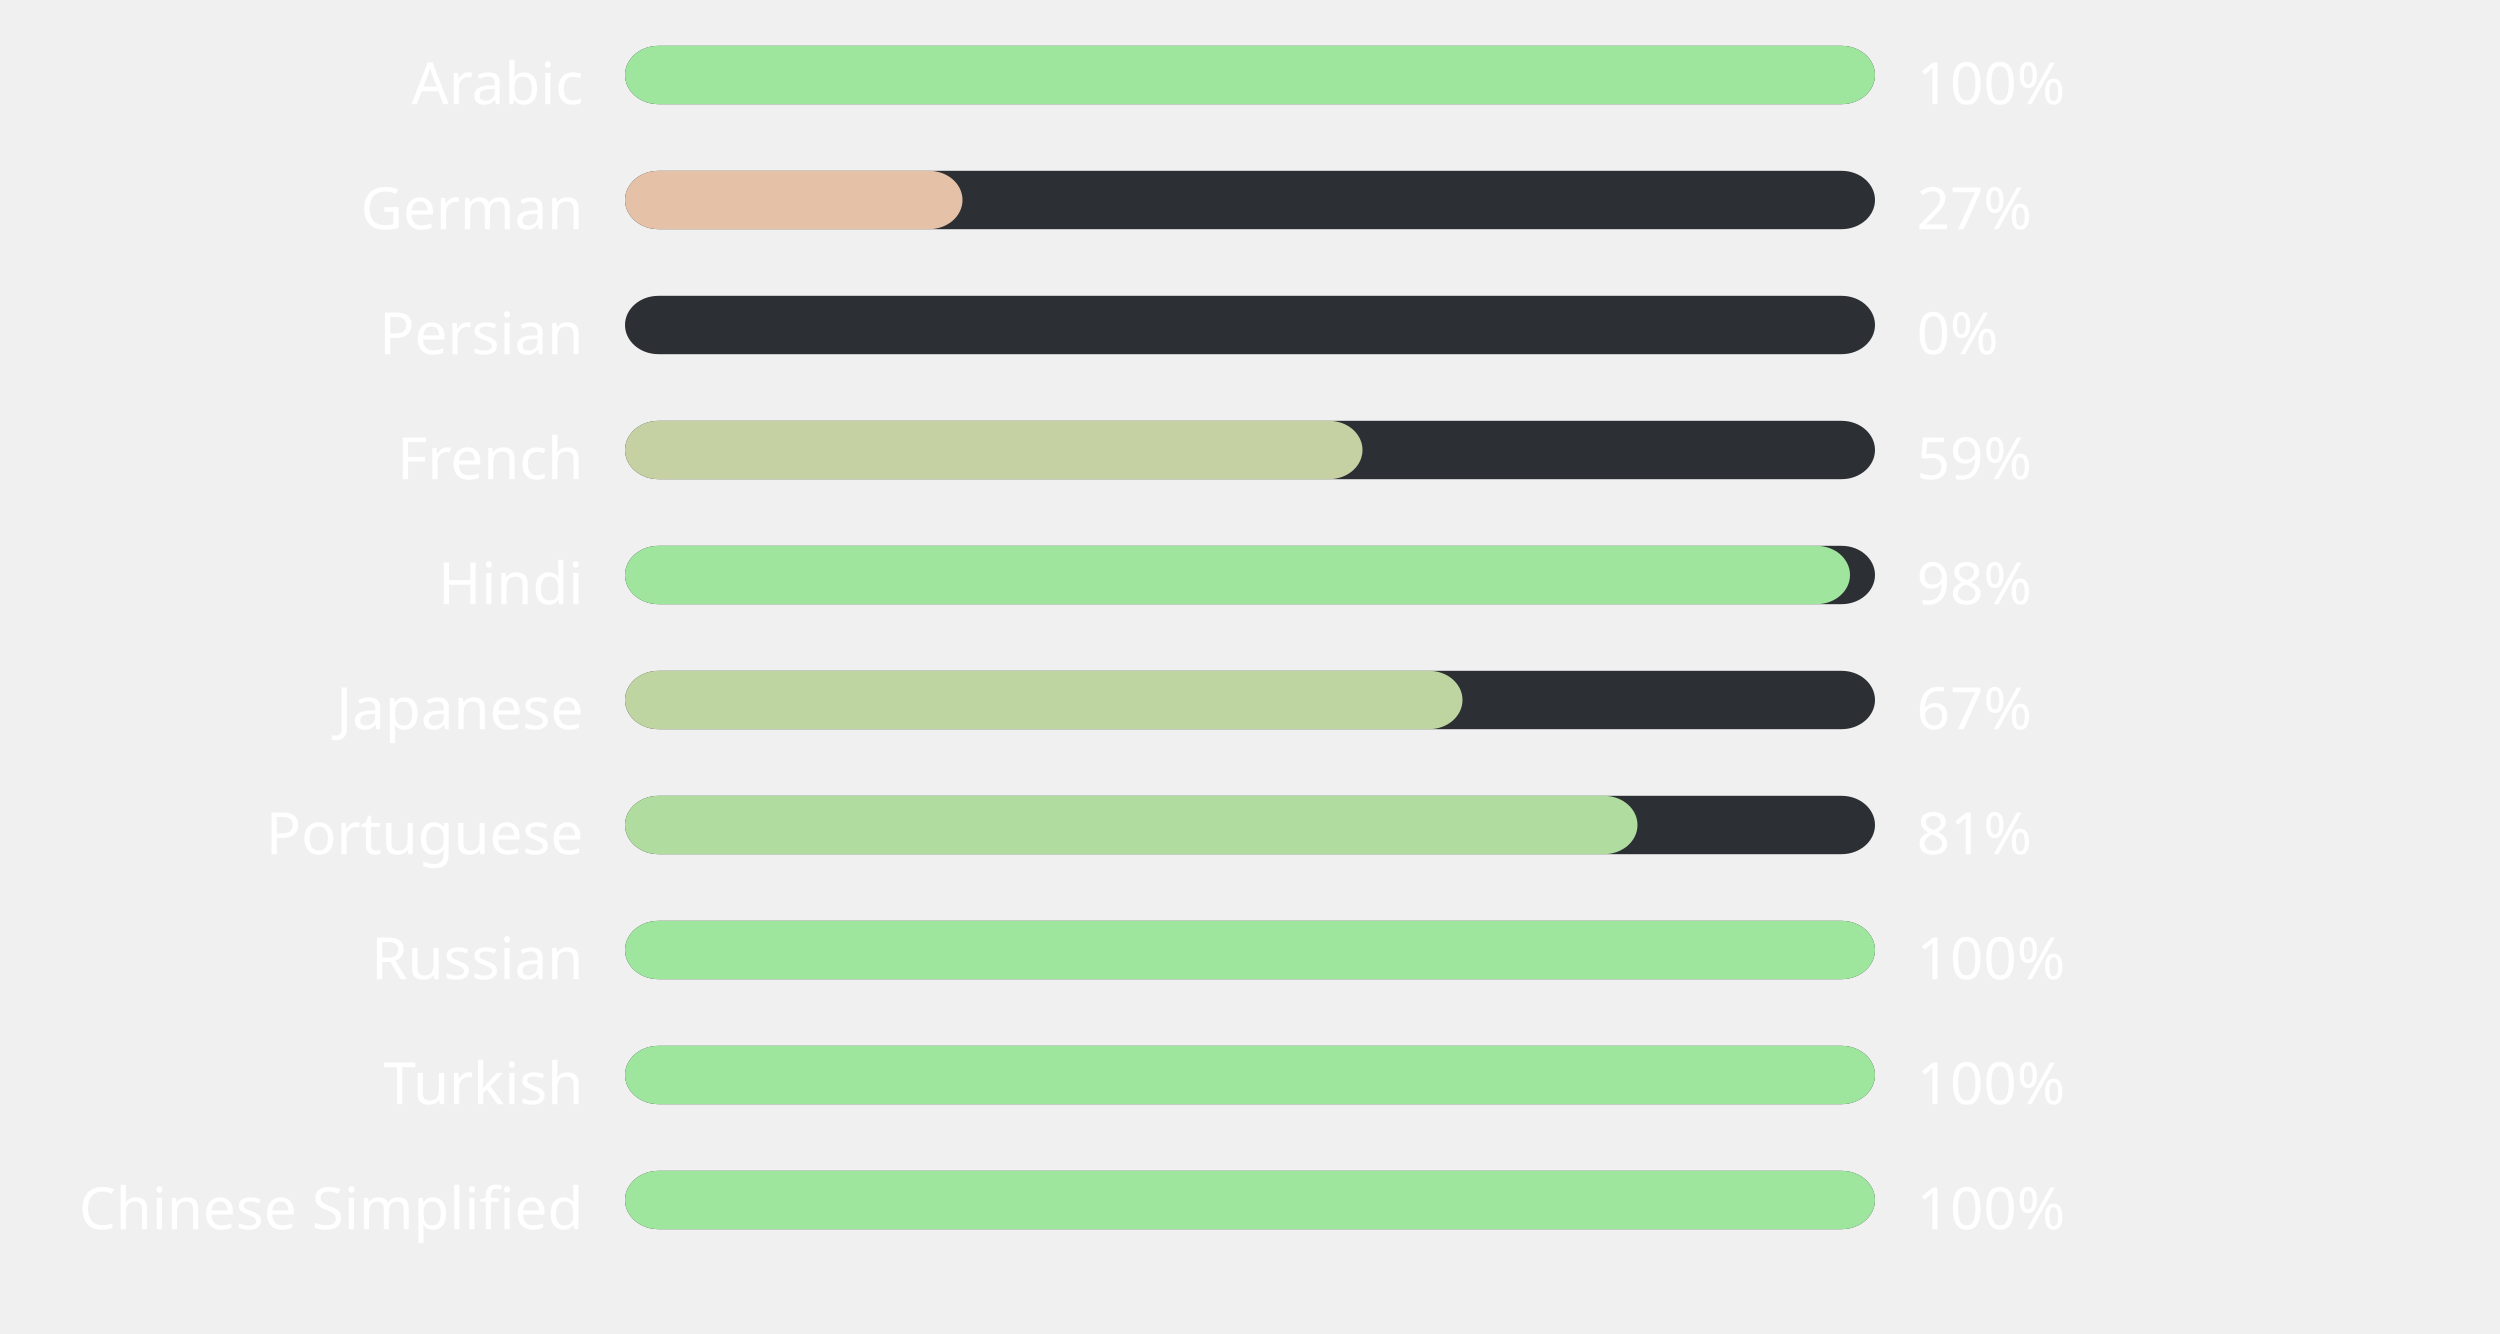
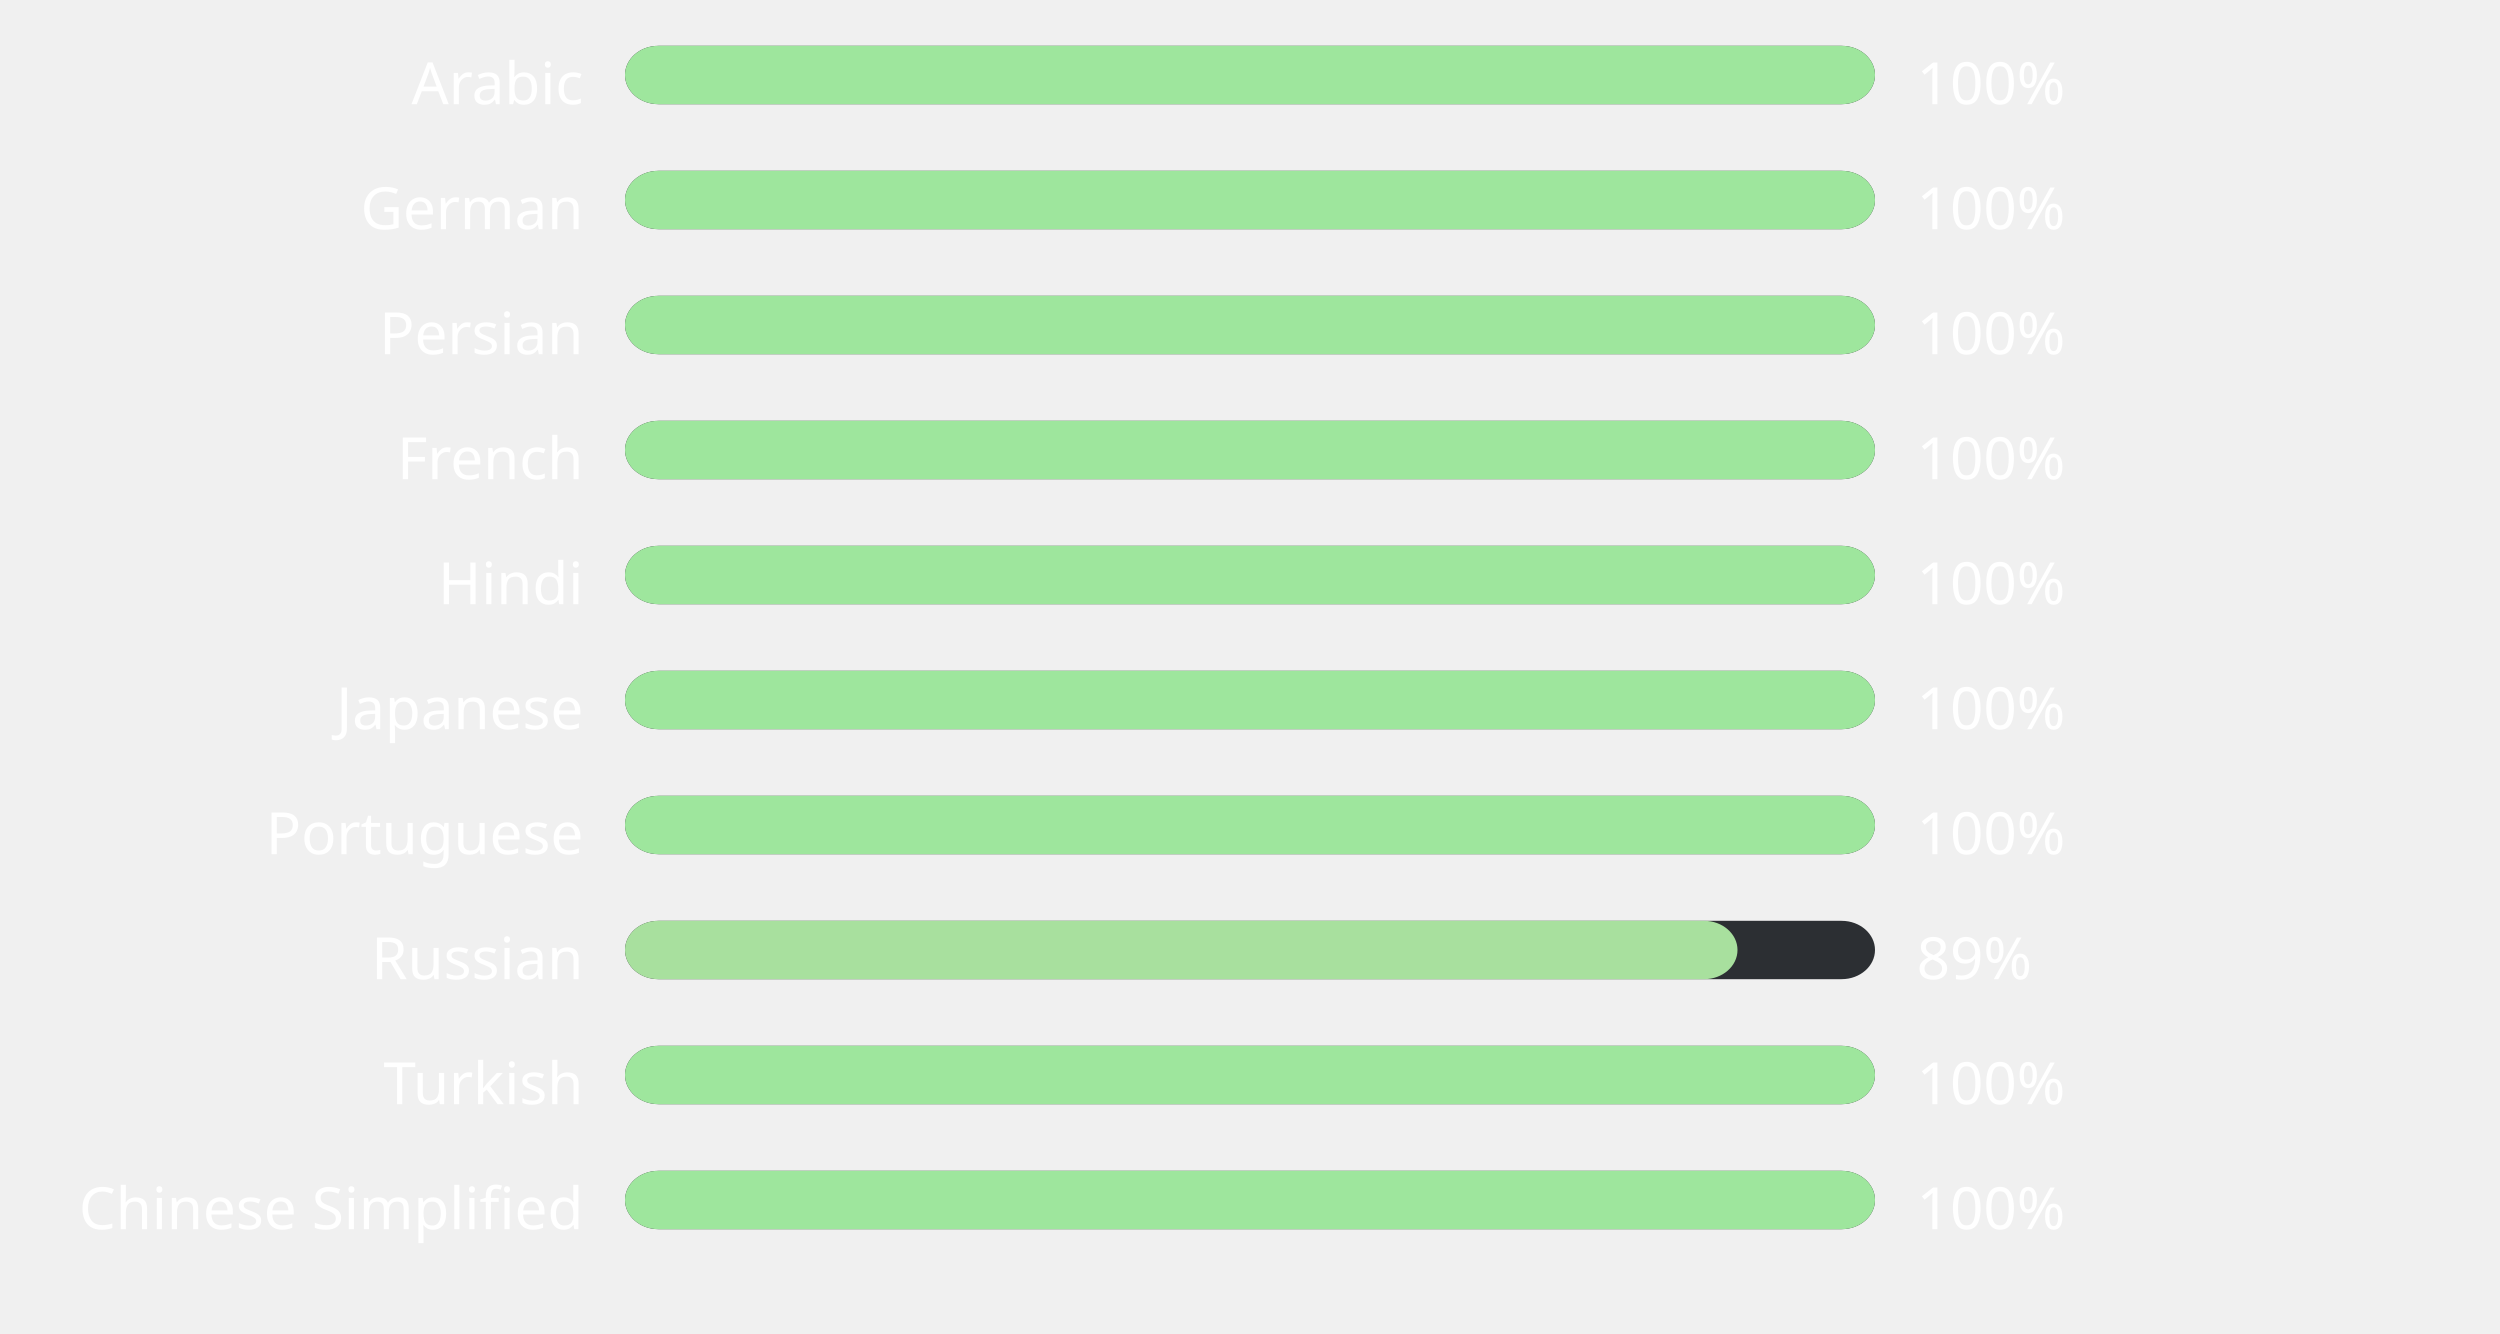
<svg xmlns="http://www.w3.org/2000/svg" width="600" height="320" style="background:#00000000">
  <style>text { font-family: sans-serif; font-size: 14px; fill: #ffffff; }</style>
  <text x="140" y="25" text-anchor="end">Arabic</text>
  <rect x="150" y="11" width="300" height="14" fill="#2C2F33" rx="8" ry="8" />
  <rect x="150" y="11" width="300" height="14" fill="#9ee69d" rx="8" ry="8" />
  <text x="460" y="25" text-anchor="start">100%</text>
  <text x="140" y="55" text-anchor="end">German</text>
  <rect x="150" y="41" width="300" height="14" fill="#2C2F33" rx="8" ry="8" />
-   <rect x="150" y="41" width="81" height="14" fill="#e4c1a7" rx="8" ry="8" />
-   <text x="460" y="55" text-anchor="start">27%</text>
+   <rect x="150" y="41" width="300" height="14" fill="#9ee69d" rx="8" ry="8" />
+   <text x="460" y="55" text-anchor="start">100%</text>
  <text x="140" y="85" text-anchor="end">Persian</text>
  <rect x="150" y="71" width="300" height="14" fill="#2C2F33" rx="8" ry="8" />
-   <rect x="150" y="71" width="0" height="14" fill="#ffb4ab" rx="8" ry="8" />
-   <text x="460" y="85" text-anchor="start">0%</text>
+   <rect x="150" y="71" width="300" height="14" fill="#9ee69d" rx="8" ry="8" />
+   <text x="460" y="85" text-anchor="start">100%</text>
  <text x="140" y="115" text-anchor="end">French</text>
  <rect x="150" y="101" width="300" height="14" fill="#2C2F33" rx="8" ry="8" />
-   <rect x="150" y="101" width="177" height="14" fill="#c5d1a2" rx="8" ry="8" />
-   <text x="460" y="115" text-anchor="start">59%</text>
+   <rect x="150" y="101" width="300" height="14" fill="#9ee69d" rx="8" ry="8" />
+   <text x="460" y="115" text-anchor="start">100%</text>
  <text x="140" y="145" text-anchor="end">Hindi</text>
  <rect x="150" y="131" width="300" height="14" fill="#2C2F33" rx="8" ry="8" />
-   <rect x="150" y="131" width="294" height="14" fill="#9fe59d" rx="8" ry="8" />
-   <text x="460" y="145" text-anchor="start">98%</text>
+   <rect x="150" y="131" width="300" height="14" fill="#9ee69d" rx="8" ry="8" />
+   <text x="460" y="145" text-anchor="start">100%</text>
  <text x="140" y="175" text-anchor="end">Japanese</text>
  <rect x="150" y="161" width="300" height="14" fill="#2C2F33" rx="8" ry="8" />
-   <rect x="150" y="161" width="201" height="14" fill="#bed5a1" rx="8" ry="8" />
-   <text x="460" y="175" text-anchor="start">67%</text>
+   <rect x="150" y="161" width="300" height="14" fill="#9ee69d" rx="8" ry="8" />
+   <text x="460" y="175" text-anchor="start">100%</text>
  <text x="140" y="205" text-anchor="end">Portuguese</text>
  <rect x="150" y="191" width="300" height="14" fill="#2C2F33" rx="8" ry="8" />
-   <rect x="150" y="191" width="243" height="14" fill="#b0dc9f" rx="8" ry="8" />
-   <text x="460" y="205" text-anchor="start">81%</text>
+   <rect x="150" y="191" width="300" height="14" fill="#9ee69d" rx="8" ry="8" />
+   <text x="460" y="205" text-anchor="start">100%</text>
  <text x="140" y="235" text-anchor="end">Russian</text>
  <rect x="150" y="221" width="300" height="14" fill="#2C2F33" rx="8" ry="8" />
-   <rect x="150" y="221" width="300" height="14" fill="#9ee69d" rx="8" ry="8" />
-   <text x="460" y="235" text-anchor="start">100%</text>
+   <rect x="150" y="221" width="267" height="14" fill="#a8e09e" rx="8" ry="8" />
+   <text x="460" y="235" text-anchor="start">89%</text>
  <text x="140" y="265" text-anchor="end">Turkish</text>
  <rect x="150" y="251" width="300" height="14" fill="#2C2F33" rx="8" ry="8" />
  <rect x="150" y="251" width="300" height="14" fill="#9ee69d" rx="8" ry="8" />
  <text x="460" y="265" text-anchor="start">100%</text>
  <text x="140" y="295" text-anchor="end">Chinese Simplified</text>
  <rect x="150" y="281" width="300" height="14" fill="#2C2F33" rx="8" ry="8" />
  <rect x="150" y="281" width="300" height="14" fill="#9ee69d" rx="8" ry="8" />
  <text x="460" y="295" text-anchor="start">100%</text>
</svg>
